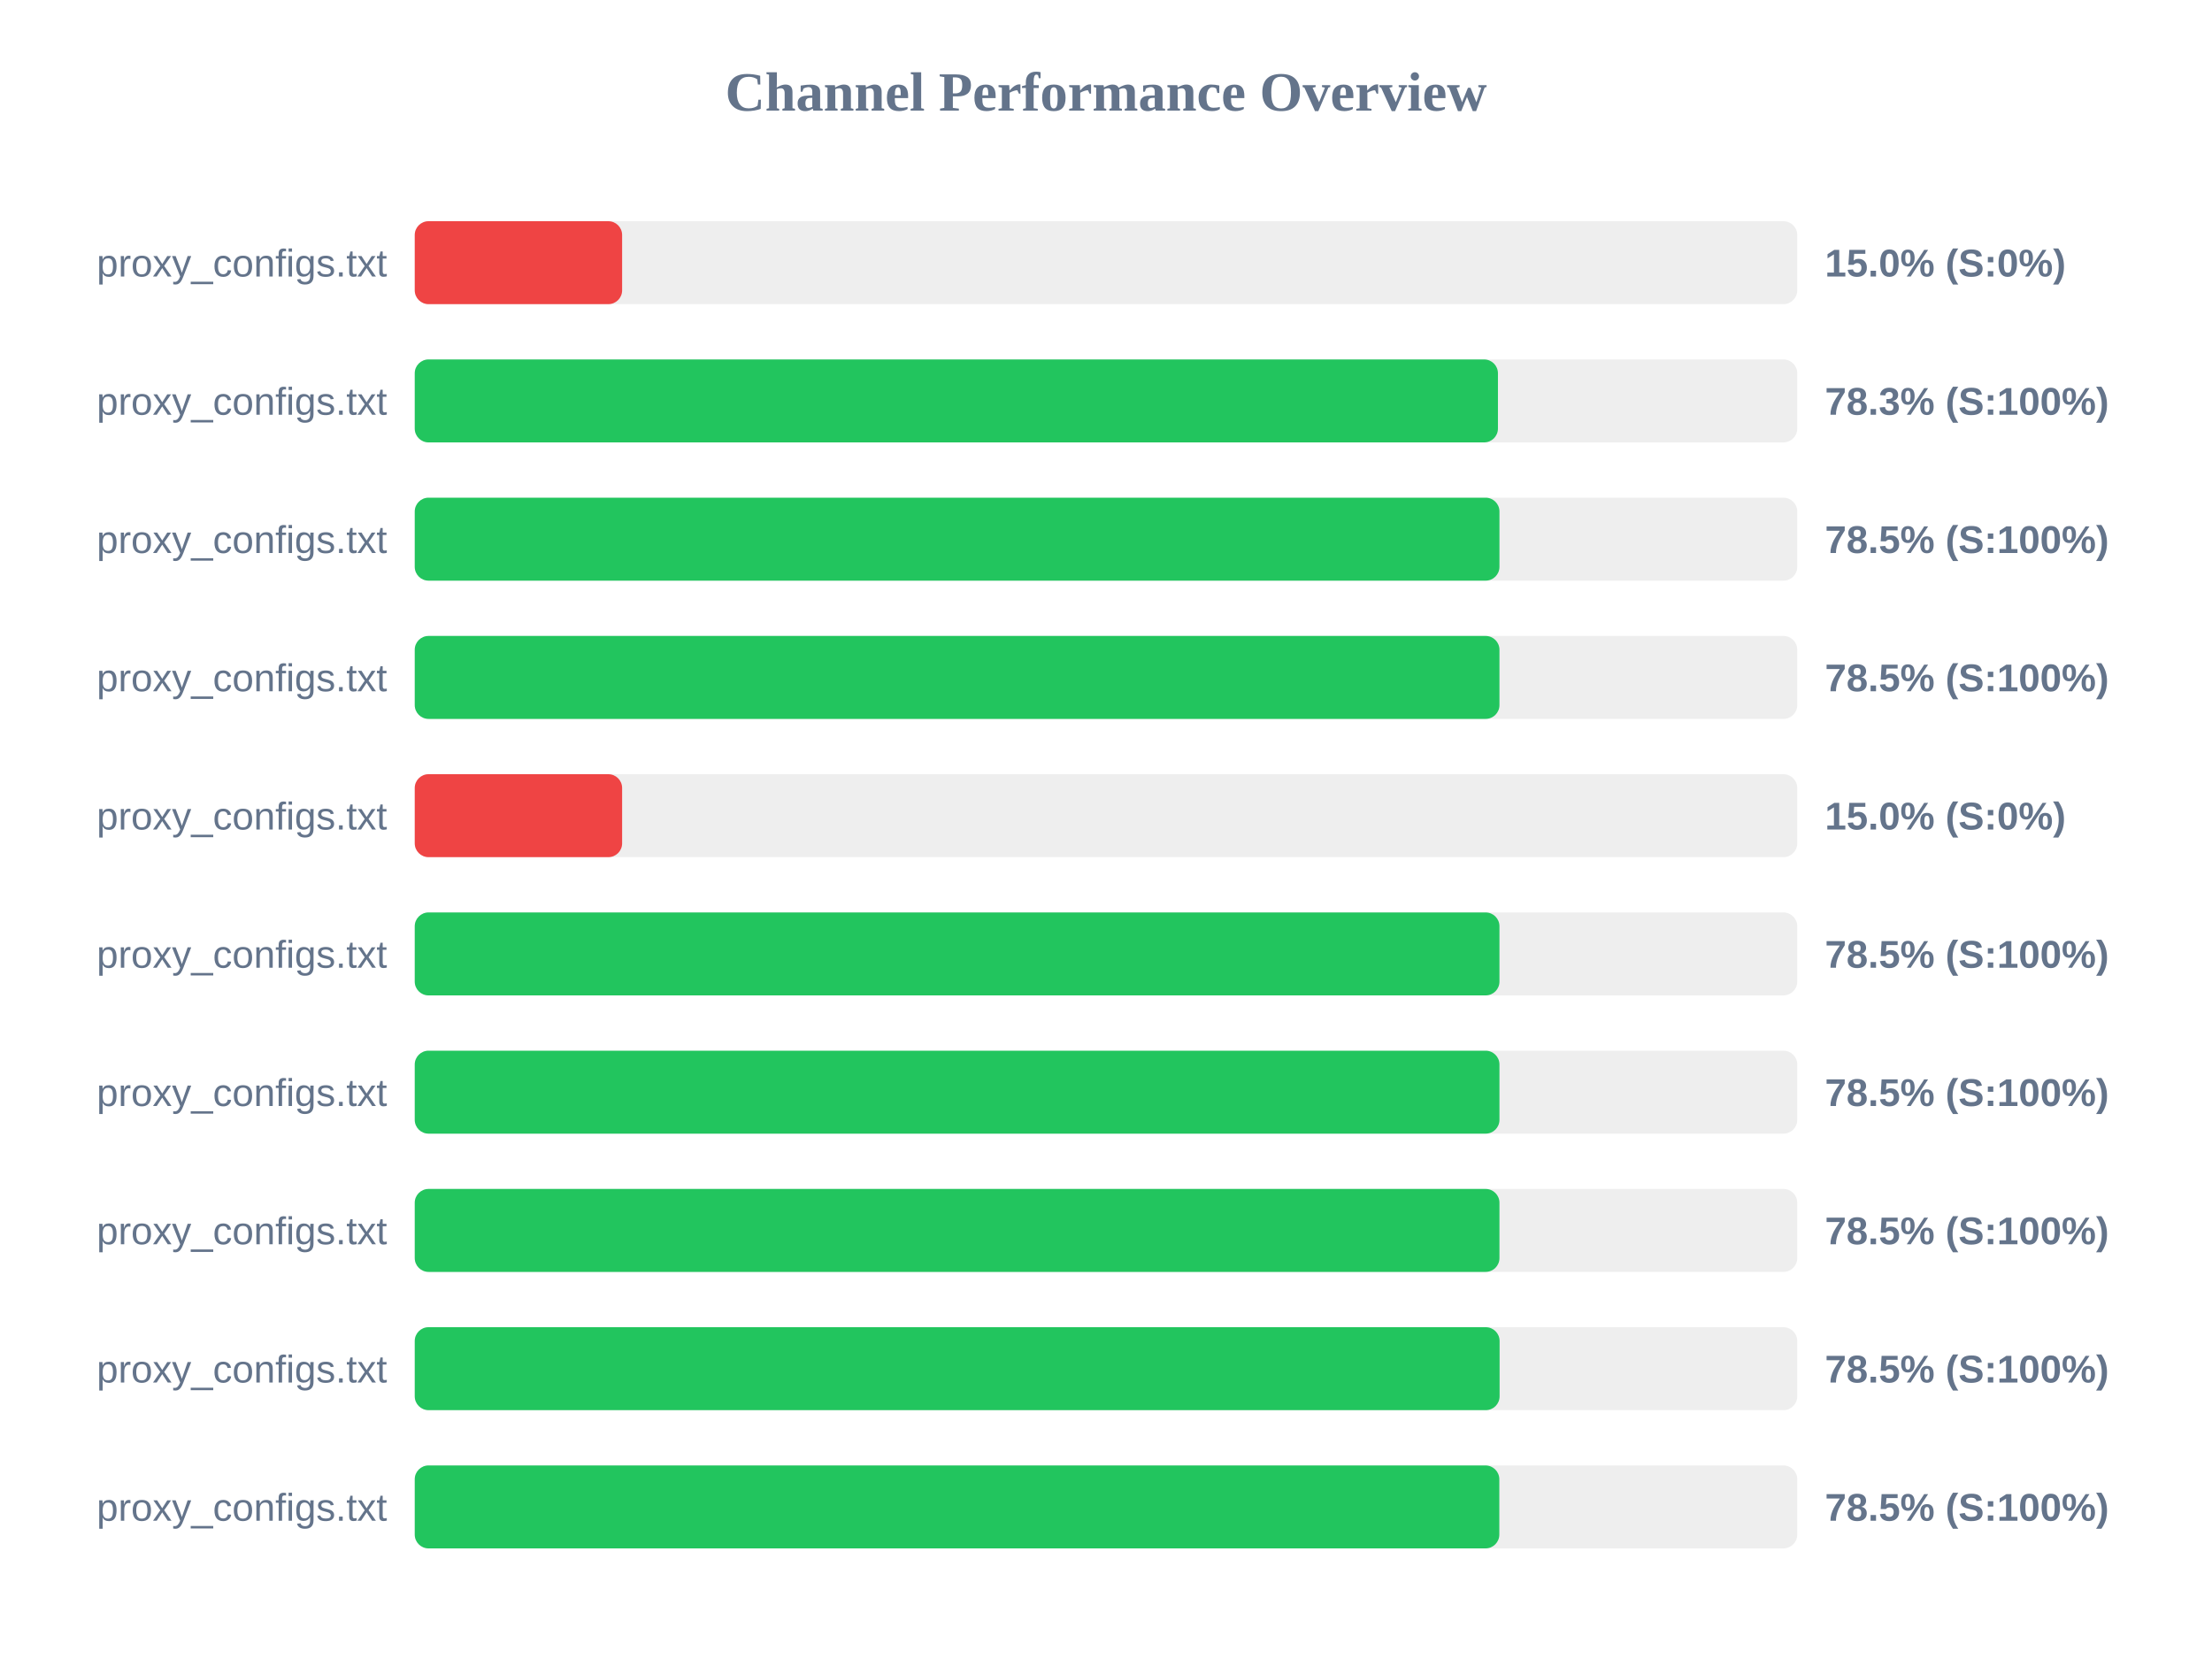
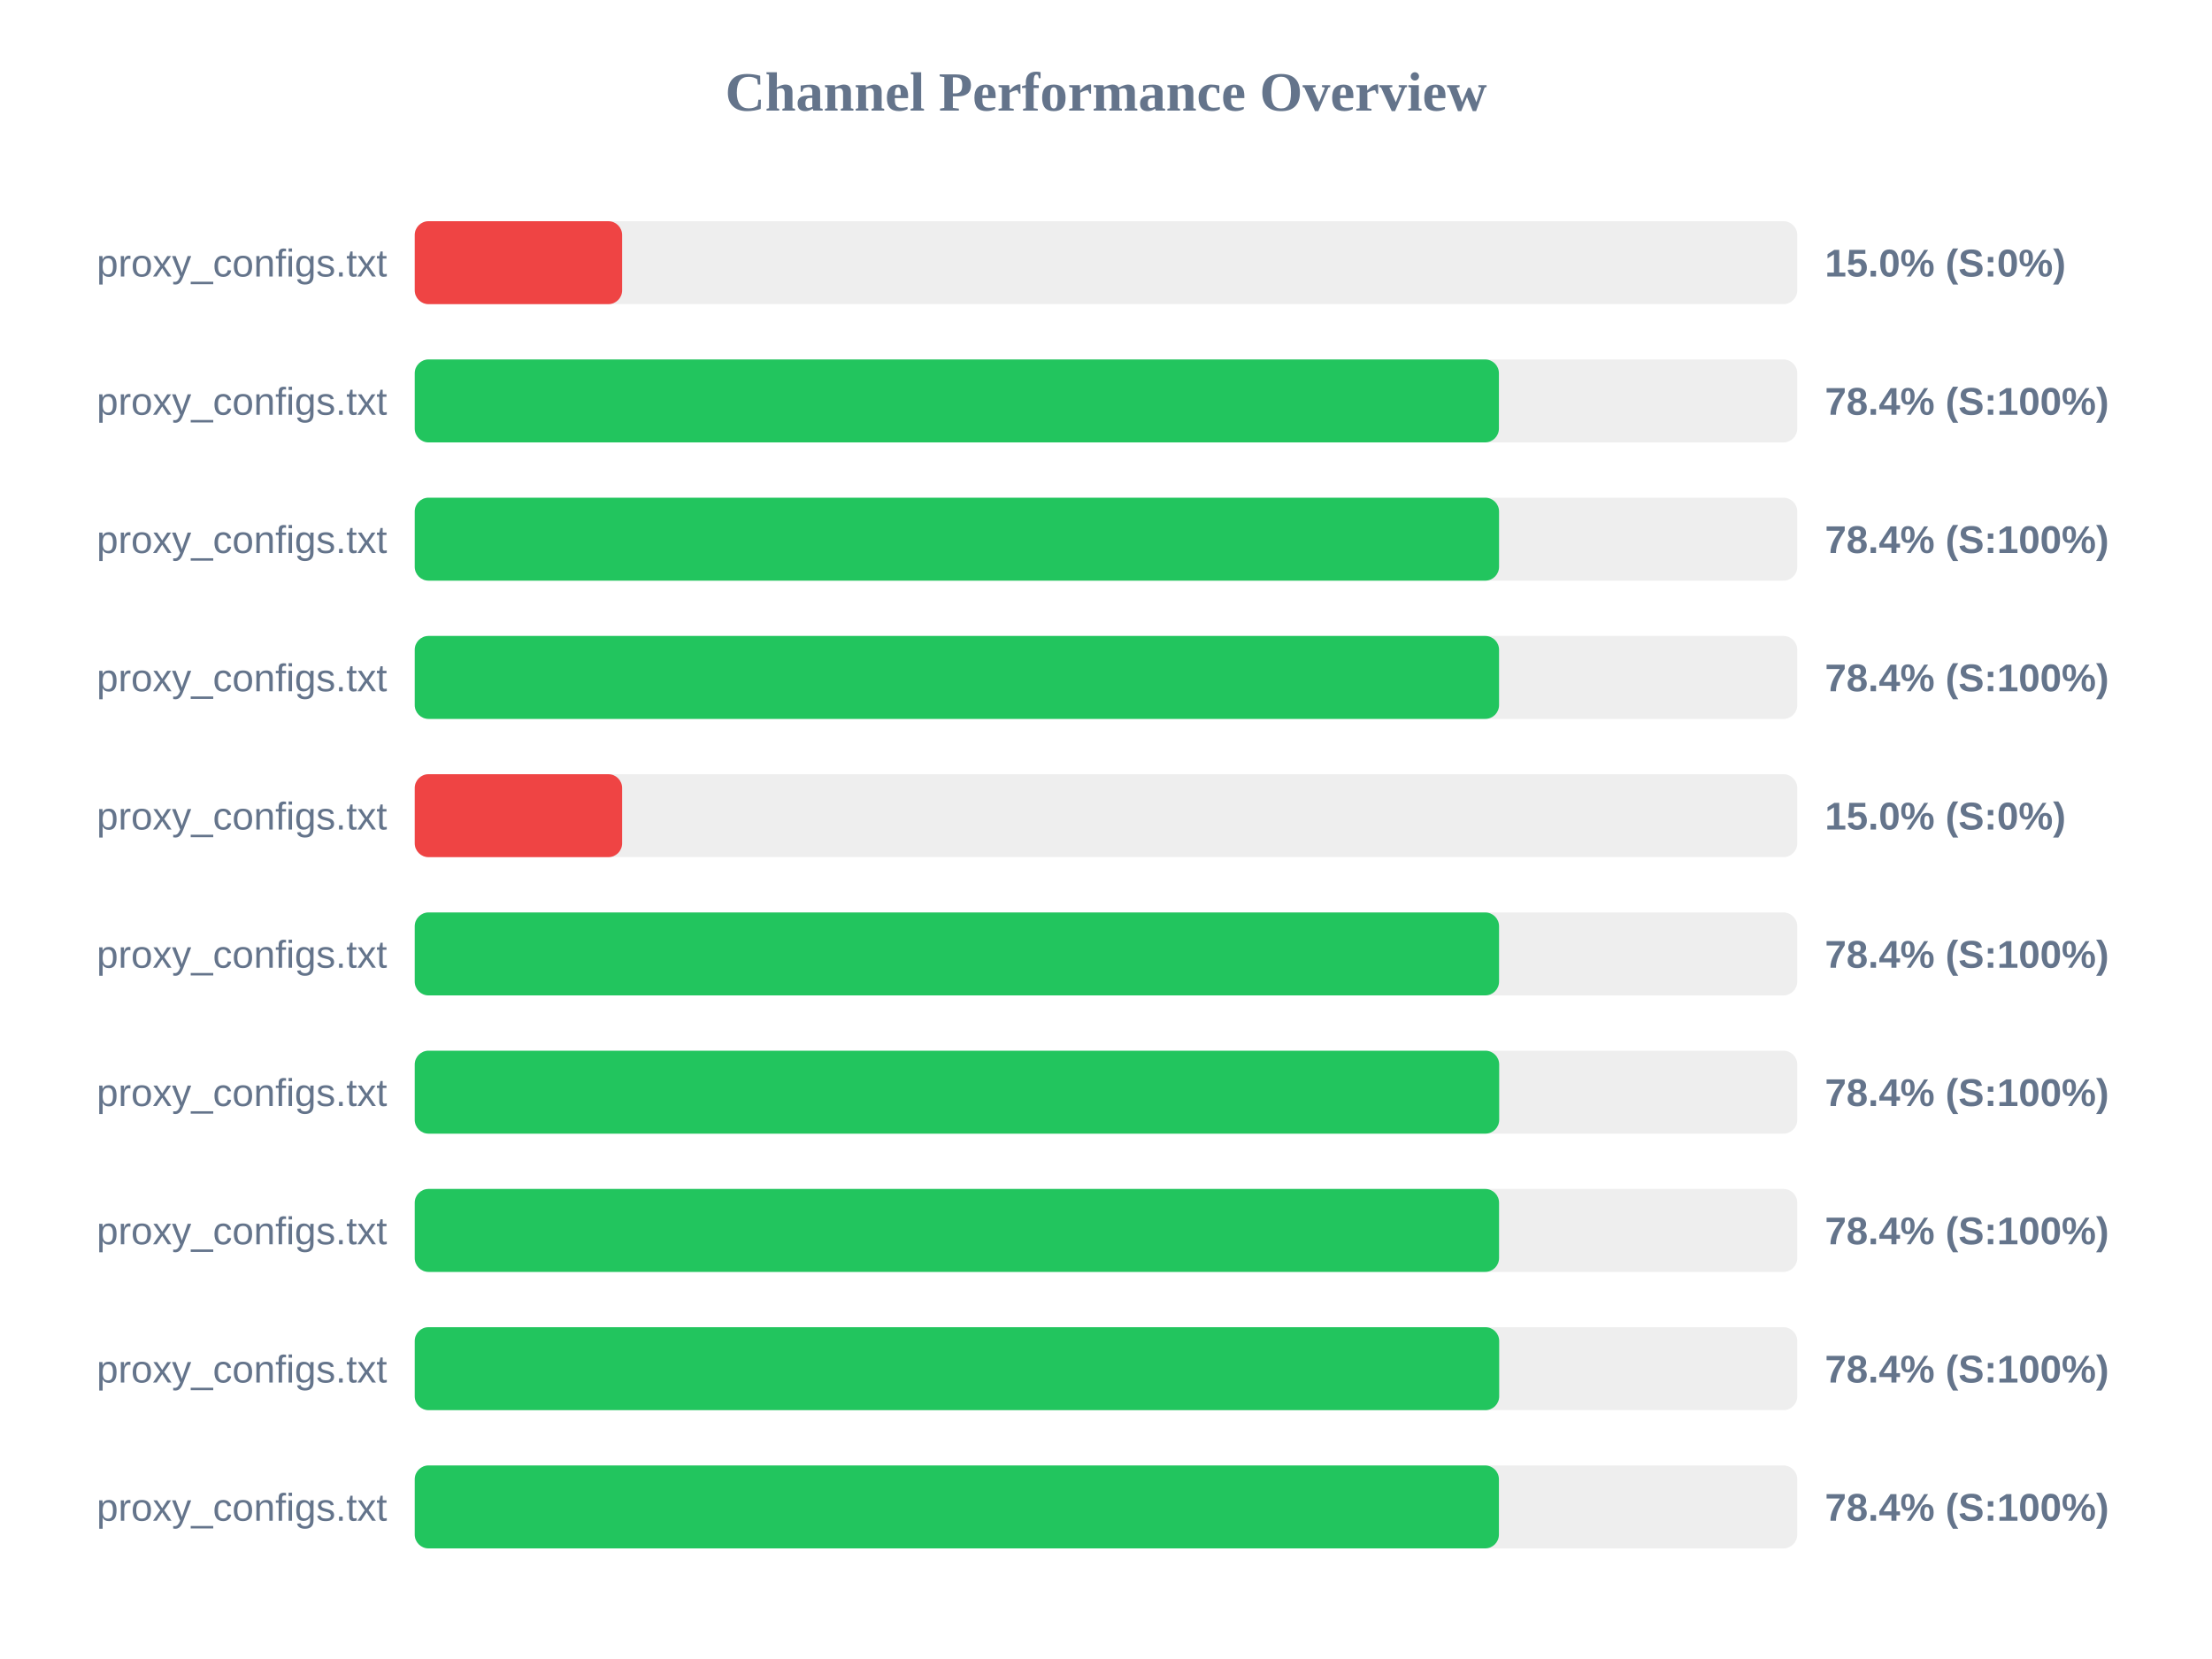
<svg xmlns="http://www.w3.org/2000/svg" width="800" height="600" version="1.1">
  <style>
        .row { font: 14px Arial; fill: #64748b; }
        .score { font: bold 14px Arial; fill: #64748b; }
    </style>
  <text x="400" y="40" text-anchor="middle" font-size="20px" font-weight="bold" fill="#64748b">Channel Performance Overview</text>
  <rect x="150" y="80" width="500" height="30" fill="#eee" rx="5" />
  <rect x="150" y="80" width="75.0" height="30" fill="#ef4444" rx="5" />
  <text x="140" y="100" text-anchor="end" class="row">proxy_configs.txt</text>
  <text x="660" y="100" text-anchor="start" class="score">15.0% (S:0%)</text>
  <rect x="150" y="130" width="500" height="30" fill="#eee" rx="5" />
-   <rect x="150" y="130" width="391.75" height="30" fill="#22c55e" rx="5" />
+   <rect x="150" y="130" width="392.1" height="30" fill="#22c55e" rx="5" />
  <text x="140" y="150" text-anchor="end" class="row">proxy_configs.txt</text>
-   <text x="660" y="150" text-anchor="start" class="score">78.3% (S:100%)</text>
+   <text x="660" y="150" text-anchor="start" class="score">78.4% (S:100%)</text>
  <rect x="150" y="180" width="500" height="30" fill="#eee" rx="5" />
-   <rect x="150" y="180" width="392.3" height="30" fill="#22c55e" rx="5" />
+   <rect x="150" y="180" width="392.15" height="30" fill="#22c55e" rx="5" />
  <text x="140" y="200" text-anchor="end" class="row">proxy_configs.txt</text>
-   <text x="660" y="200" text-anchor="start" class="score">78.5% (S:100%)</text>
+   <text x="660" y="200" text-anchor="start" class="score">78.4% (S:100%)</text>
  <rect x="150" y="230" width="500" height="30" fill="#eee" rx="5" />
-   <rect x="150" y="230" width="392.3" height="30" fill="#22c55e" rx="5" />
+   <rect x="150" y="230" width="392.15" height="30" fill="#22c55e" rx="5" />
  <text x="140" y="250" text-anchor="end" class="row">proxy_configs.txt</text>
-   <text x="660" y="250" text-anchor="start" class="score">78.5% (S:100%)</text>
+   <text x="660" y="250" text-anchor="start" class="score">78.4% (S:100%)</text>
  <rect x="150" y="280" width="500" height="30" fill="#eee" rx="5" />
  <rect x="150" y="280" width="75.0" height="30" fill="#ef4444" rx="5" />
  <text x="140" y="300" text-anchor="end" class="row">proxy_configs.txt</text>
  <text x="660" y="300" text-anchor="start" class="score">15.0% (S:0%)</text>
  <rect x="150" y="330" width="500" height="30" fill="#eee" rx="5" />
-   <rect x="150" y="330" width="392.3" height="30" fill="#22c55e" rx="5" />
+   <rect x="150" y="330" width="392.15" height="30" fill="#22c55e" rx="5" />
  <text x="140" y="350" text-anchor="end" class="row">proxy_configs.txt</text>
-   <text x="660" y="350" text-anchor="start" class="score">78.5% (S:100%)</text>
+   <text x="660" y="350" text-anchor="start" class="score">78.4% (S:100%)</text>
  <rect x="150" y="380" width="500" height="30" fill="#eee" rx="5" />
-   <rect x="150" y="380" width="392.3" height="30" fill="#22c55e" rx="5" />
+   <rect x="150" y="380" width="392.2" height="30" fill="#22c55e" rx="5" />
  <text x="140" y="400" text-anchor="end" class="row">proxy_configs.txt</text>
-   <text x="660" y="400" text-anchor="start" class="score">78.5% (S:100%)</text>
+   <text x="660" y="400" text-anchor="start" class="score">78.4% (S:100%)</text>
  <rect x="150" y="430" width="500" height="30" fill="#eee" rx="5" />
-   <rect x="150" y="430" width="392.3" height="30" fill="#22c55e" rx="5" />
+   <rect x="150" y="430" width="392.15" height="30" fill="#22c55e" rx="5" />
  <text x="140" y="450" text-anchor="end" class="row">proxy_configs.txt</text>
-   <text x="660" y="450" text-anchor="start" class="score">78.5% (S:100%)</text>
+   <text x="660" y="450" text-anchor="start" class="score">78.4% (S:100%)</text>
  <rect x="150" y="480" width="500" height="30" fill="#eee" rx="5" />
-   <rect x="150" y="480" width="392.35" height="30" fill="#22c55e" rx="5" />
+   <rect x="150" y="480" width="392.2" height="30" fill="#22c55e" rx="5" />
  <text x="140" y="500" text-anchor="end" class="row">proxy_configs.txt</text>
-   <text x="660" y="500" text-anchor="start" class="score">78.5% (S:100%)</text>
+   <text x="660" y="500" text-anchor="start" class="score">78.4% (S:100%)</text>
  <rect x="150" y="530" width="500" height="30" fill="#eee" rx="5" />
-   <rect x="150" y="530" width="392.25" height="30" fill="#22c55e" rx="5" />
+   <rect x="150" y="530" width="392.1" height="30" fill="#22c55e" rx="5" />
  <text x="140" y="550" text-anchor="end" class="row">proxy_configs.txt</text>
-   <text x="660" y="550" text-anchor="start" class="score">78.5% (S:100%)</text>
+   <text x="660" y="550" text-anchor="start" class="score">78.4% (S:100%)</text>
</svg>
